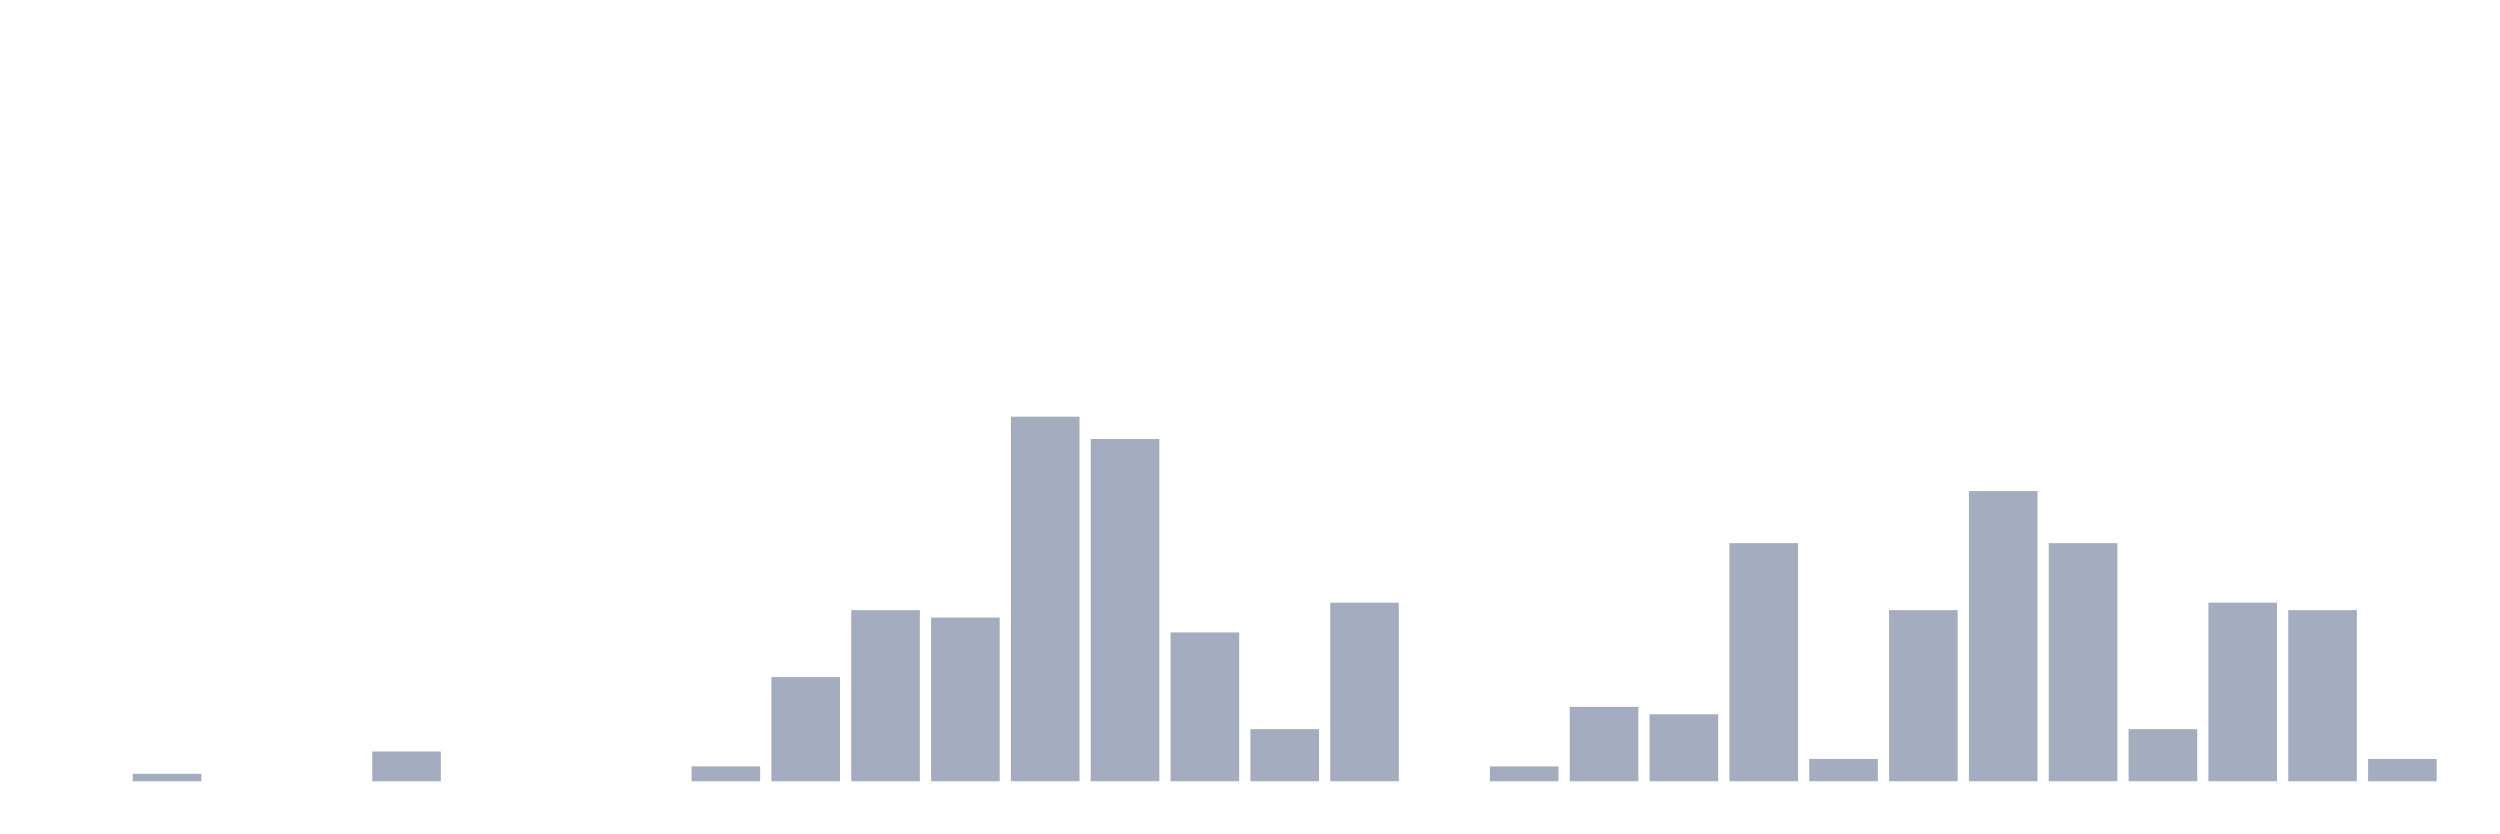
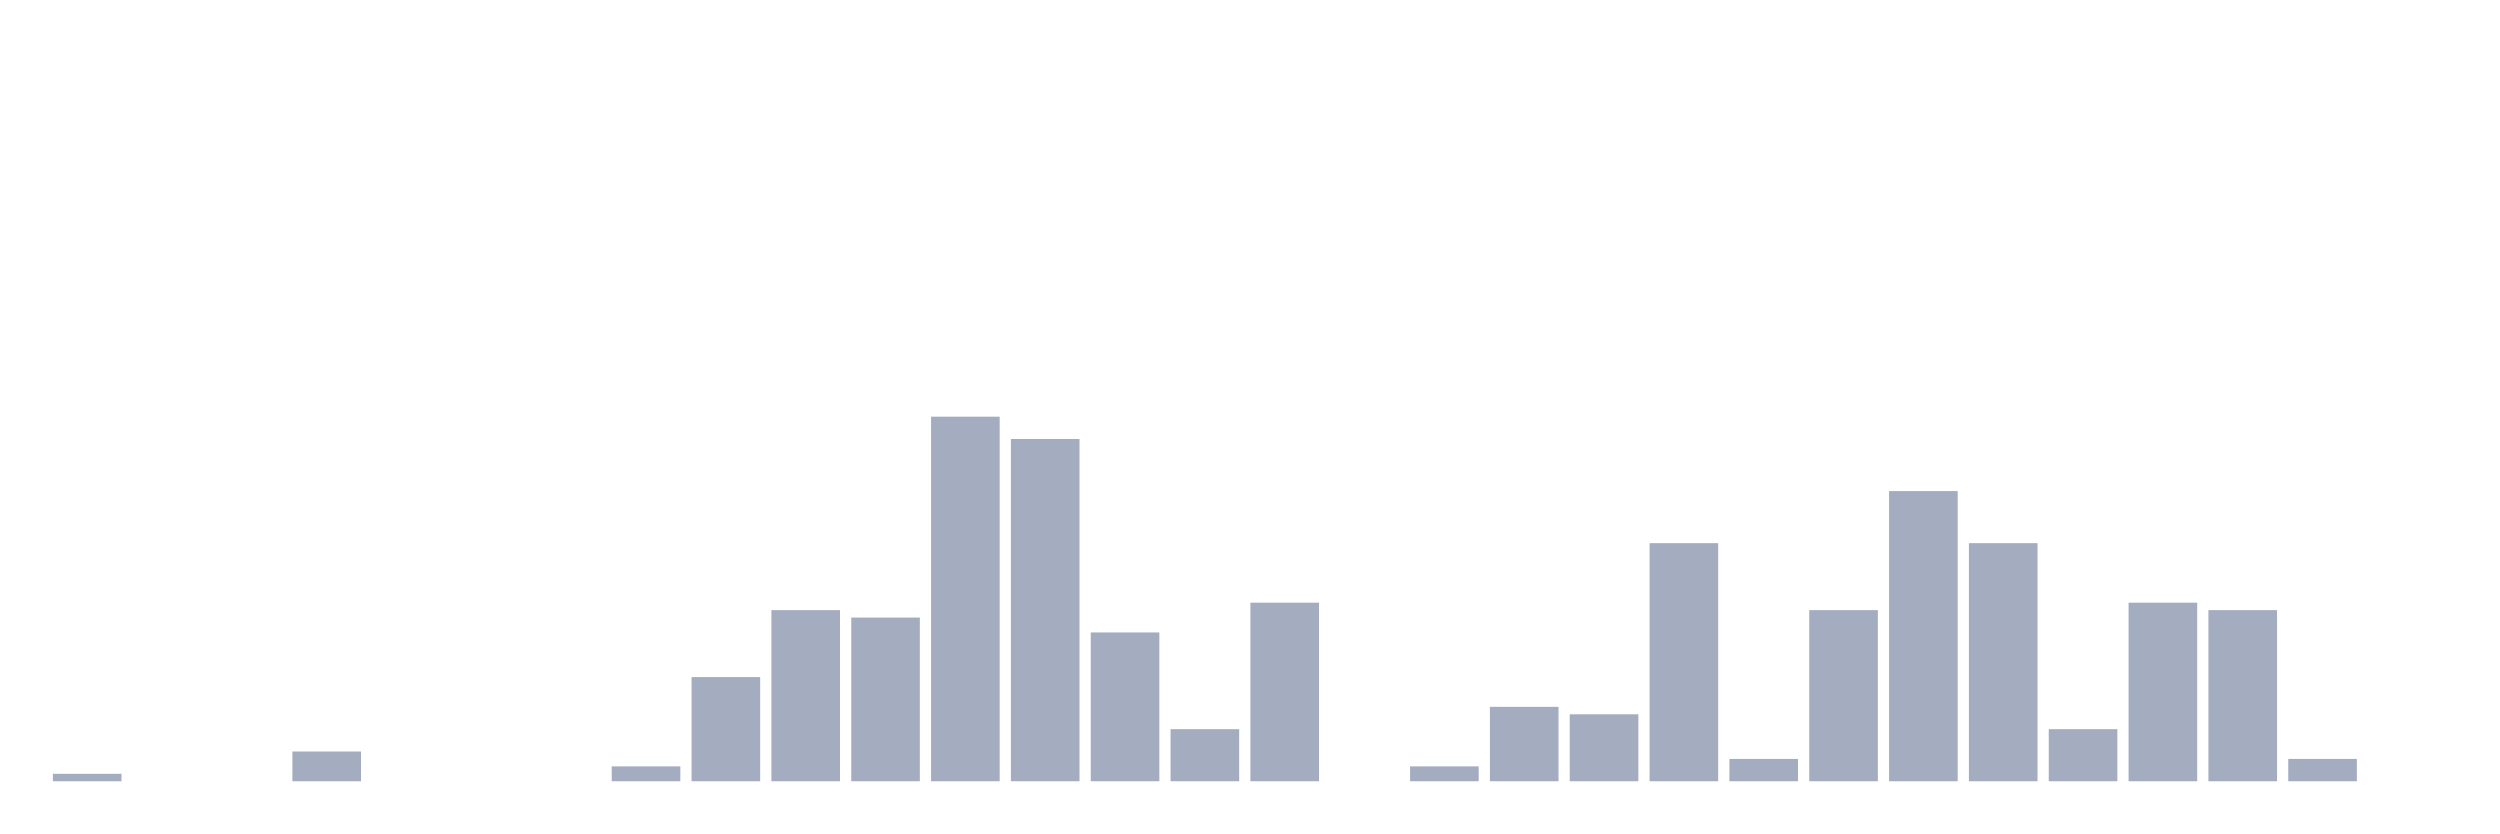
<svg xmlns="http://www.w3.org/2000/svg" viewBox="0 0 480 160">
  <g transform="translate(10,10)">
-     <rect class="bar" x="0.153" width="13.175" y="140" height="0" fill="rgb(164,173,192)" />
-     <rect class="bar" x="15.482" width="13.175" y="138.571" height="1.429" fill="rgb(164,173,192)" />
+     <rect class="bar" x="0.153" width="13.175" y="138.571" height="1.429" fill="rgb(164,173,192)" />
+     <rect class="bar" x="15.482" width="13.175" y="140" height="0" fill="rgb(164,173,192)" />
    <rect class="bar" x="30.81" width="13.175" y="140" height="0" fill="rgb(164,173,192)" />
-     <rect class="bar" x="46.138" width="13.175" y="140" height="0" fill="rgb(164,173,192)" />
-     <rect class="bar" x="61.466" width="13.175" y="134.286" height="5.714" fill="rgb(164,173,192)" />
+     <rect class="bar" x="46.138" width="13.175" y="134.286" height="5.714" fill="rgb(164,173,192)" />
+     <rect class="bar" x="61.466" width="13.175" y="140" height="0" fill="rgb(164,173,192)" />
    <rect class="bar" x="76.794" width="13.175" y="140" height="0" fill="rgb(164,173,192)" />
    <rect class="bar" x="92.123" width="13.175" y="140" height="0" fill="rgb(164,173,192)" />
-     <rect class="bar" x="107.451" width="13.175" y="140" height="0" fill="rgb(164,173,192)" />
-     <rect class="bar" x="122.779" width="13.175" y="137.143" height="2.857" fill="rgb(164,173,192)" />
-     <rect class="bar" x="138.107" width="13.175" y="120" height="20" fill="rgb(164,173,192)" />
-     <rect class="bar" x="153.436" width="13.175" y="107.143" height="32.857" fill="rgb(164,173,192)" />
-     <rect class="bar" x="168.764" width="13.175" y="108.571" height="31.429" fill="rgb(164,173,192)" />
-     <rect class="bar" x="184.092" width="13.175" y="70" height="70" fill="rgb(164,173,192)" />
-     <rect class="bar" x="199.42" width="13.175" y="74.286" height="65.714" fill="rgb(164,173,192)" />
-     <rect class="bar" x="214.748" width="13.175" y="111.429" height="28.571" fill="rgb(164,173,192)" />
-     <rect class="bar" x="230.077" width="13.175" y="130" height="10" fill="rgb(164,173,192)" />
-     <rect class="bar" x="245.405" width="13.175" y="105.714" height="34.286" fill="rgb(164,173,192)" />
-     <rect class="bar" x="260.733" width="13.175" y="140" height="0" fill="rgb(164,173,192)" />
-     <rect class="bar" x="276.061" width="13.175" y="137.143" height="2.857" fill="rgb(164,173,192)" />
-     <rect class="bar" x="291.39" width="13.175" y="125.714" height="14.286" fill="rgb(164,173,192)" />
-     <rect class="bar" x="306.718" width="13.175" y="127.143" height="12.857" fill="rgb(164,173,192)" />
-     <rect class="bar" x="322.046" width="13.175" y="94.286" height="45.714" fill="rgb(164,173,192)" />
-     <rect class="bar" x="337.374" width="13.175" y="135.714" height="4.286" fill="rgb(164,173,192)" />
-     <rect class="bar" x="352.702" width="13.175" y="107.143" height="32.857" fill="rgb(164,173,192)" />
-     <rect class="bar" x="368.031" width="13.175" y="84.286" height="55.714" fill="rgb(164,173,192)" />
-     <rect class="bar" x="383.359" width="13.175" y="94.286" height="45.714" fill="rgb(164,173,192)" />
-     <rect class="bar" x="398.687" width="13.175" y="130" height="10" fill="rgb(164,173,192)" />
-     <rect class="bar" x="414.015" width="13.175" y="105.714" height="34.286" fill="rgb(164,173,192)" />
-     <rect class="bar" x="429.344" width="13.175" y="107.143" height="32.857" fill="rgb(164,173,192)" />
-     <rect class="bar" x="444.672" width="13.175" y="135.714" height="4.286" fill="rgb(164,173,192)" />
+     <rect class="bar" x="107.451" width="13.175" y="137.143" height="2.857" fill="rgb(164,173,192)" />
+     <rect class="bar" x="122.779" width="13.175" y="120" height="20" fill="rgb(164,173,192)" />
+     <rect class="bar" x="138.107" width="13.175" y="107.143" height="32.857" fill="rgb(164,173,192)" />
+     <rect class="bar" x="153.436" width="13.175" y="108.571" height="31.429" fill="rgb(164,173,192)" />
+     <rect class="bar" x="168.764" width="13.175" y="70" height="70" fill="rgb(164,173,192)" />
+     <rect class="bar" x="184.092" width="13.175" y="74.286" height="65.714" fill="rgb(164,173,192)" />
+     <rect class="bar" x="199.42" width="13.175" y="111.429" height="28.571" fill="rgb(164,173,192)" />
+     <rect class="bar" x="214.748" width="13.175" y="130" height="10" fill="rgb(164,173,192)" />
+     <rect class="bar" x="230.077" width="13.175" y="105.714" height="34.286" fill="rgb(164,173,192)" />
+     <rect class="bar" x="245.405" width="13.175" y="140" height="0" fill="rgb(164,173,192)" />
+     <rect class="bar" x="260.733" width="13.175" y="137.143" height="2.857" fill="rgb(164,173,192)" />
+     <rect class="bar" x="276.061" width="13.175" y="125.714" height="14.286" fill="rgb(164,173,192)" />
+     <rect class="bar" x="291.39" width="13.175" y="127.143" height="12.857" fill="rgb(164,173,192)" />
+     <rect class="bar" x="306.718" width="13.175" y="94.286" height="45.714" fill="rgb(164,173,192)" />
+     <rect class="bar" x="322.046" width="13.175" y="135.714" height="4.286" fill="rgb(164,173,192)" />
+     <rect class="bar" x="337.374" width="13.175" y="107.143" height="32.857" fill="rgb(164,173,192)" />
+     <rect class="bar" x="352.702" width="13.175" y="84.286" height="55.714" fill="rgb(164,173,192)" />
+     <rect class="bar" x="368.031" width="13.175" y="94.286" height="45.714" fill="rgb(164,173,192)" />
+     <rect class="bar" x="383.359" width="13.175" y="130" height="10" fill="rgb(164,173,192)" />
+     <rect class="bar" x="398.687" width="13.175" y="105.714" height="34.286" fill="rgb(164,173,192)" />
+     <rect class="bar" x="414.015" width="13.175" y="107.143" height="32.857" fill="rgb(164,173,192)" />
+     <rect class="bar" x="429.344" width="13.175" y="135.714" height="4.286" fill="rgb(164,173,192)" />
+     <rect class="bar" x="444.672" width="13.175" y="140" height="0" fill="rgb(164,173,192)" />
  </g>
</svg>
